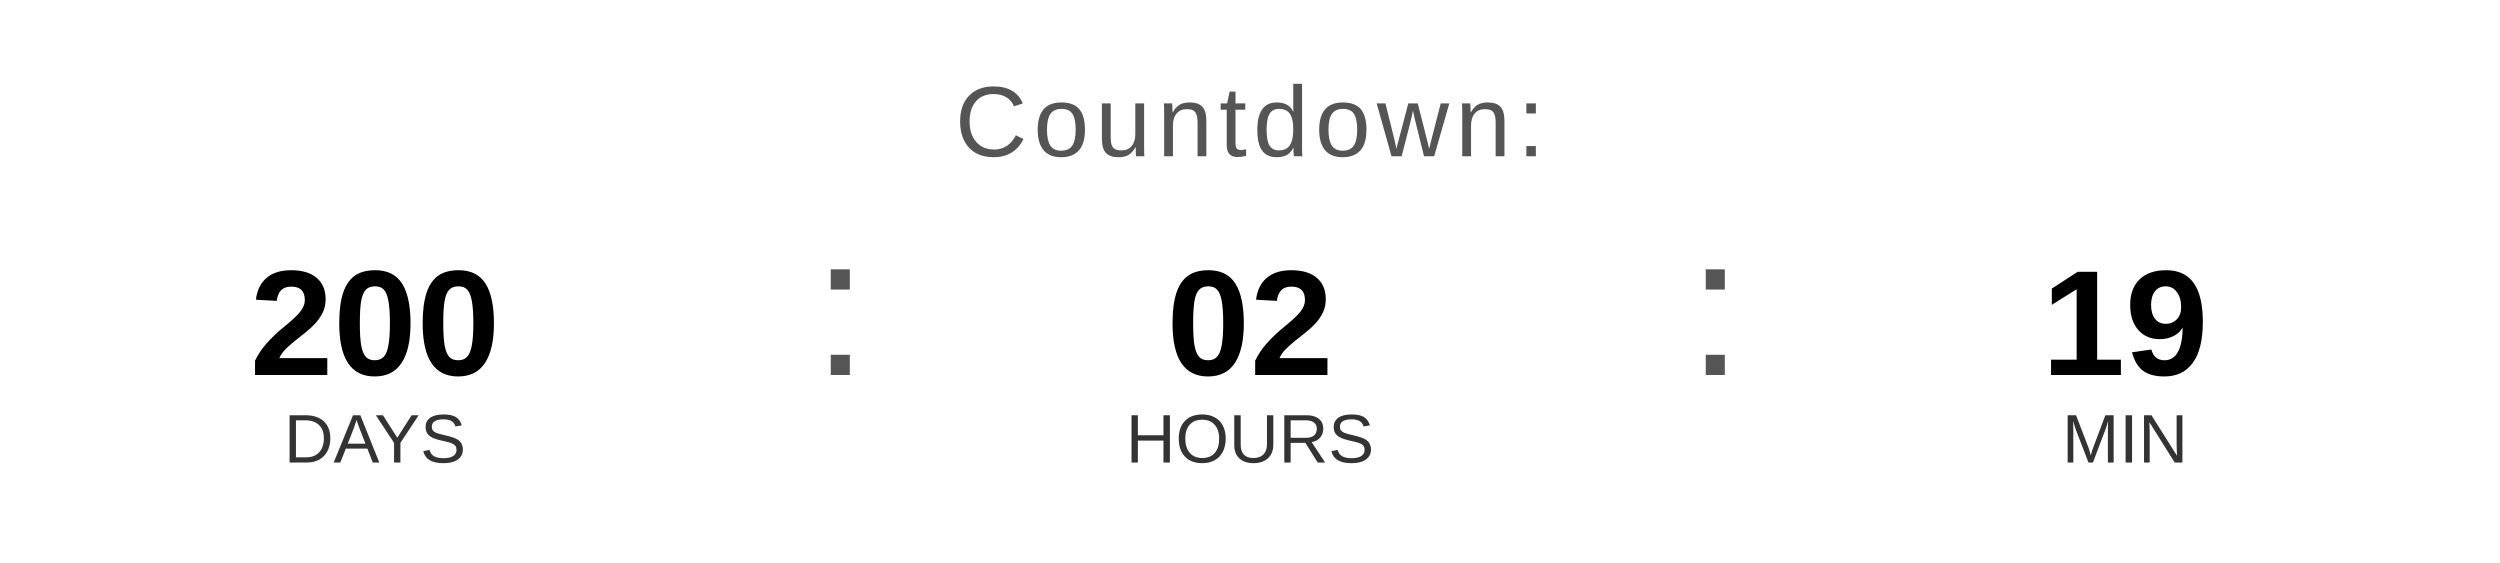
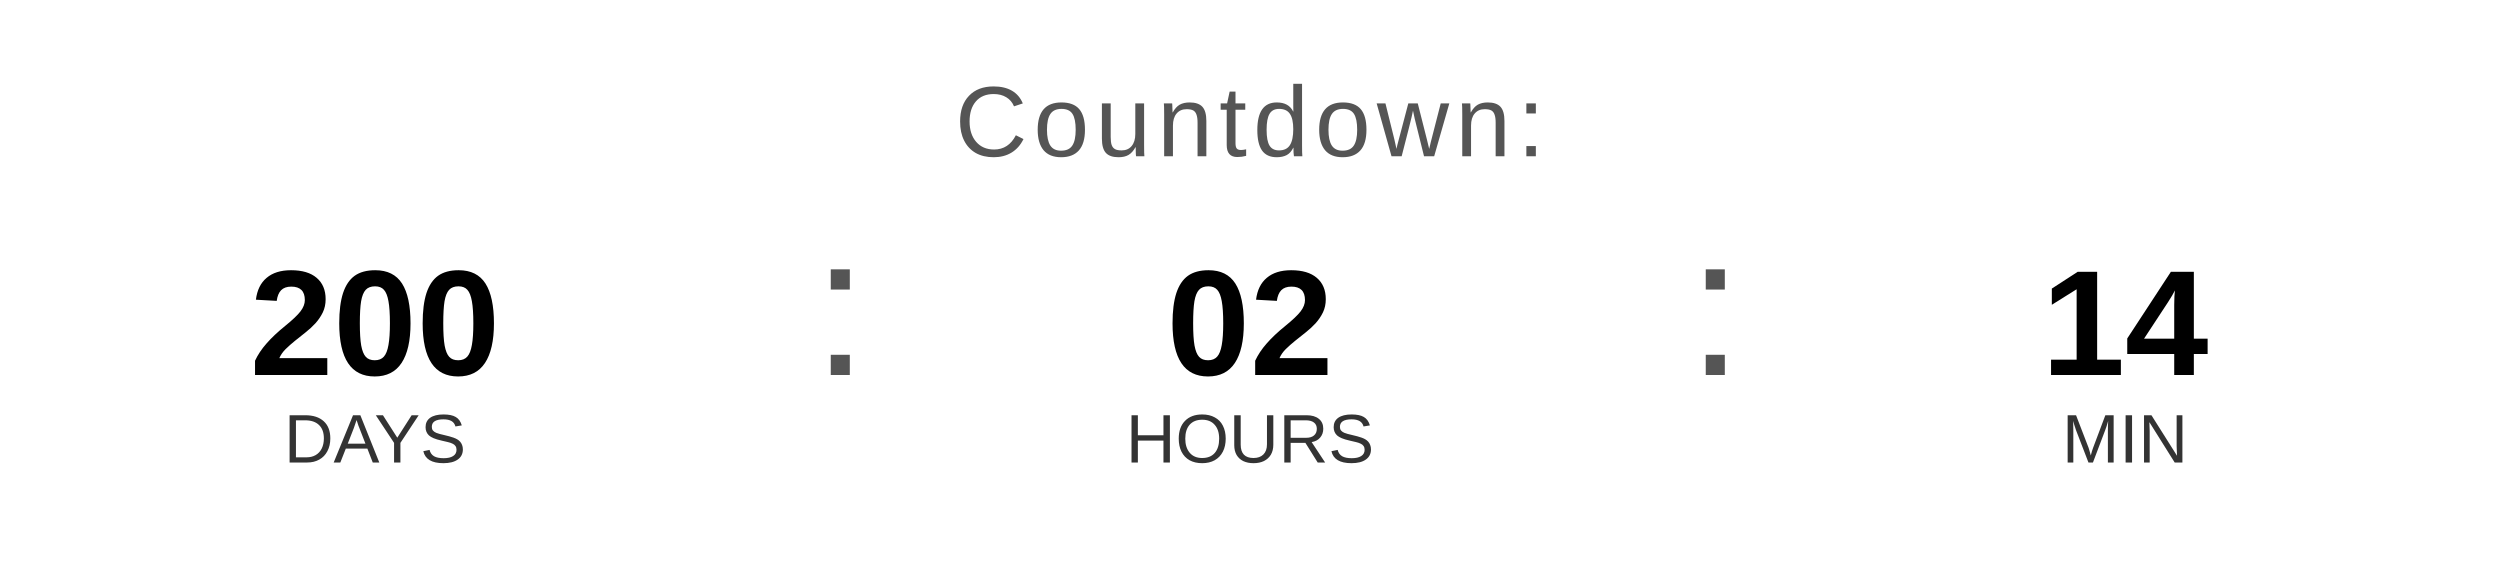
<svg xmlns="http://www.w3.org/2000/svg" width="400" height="90" viewBox="0 0 400 90">
  <text x="200" y="25" font-family="Arial, Helvetica, sans-serif" font-size="16" fill="#555555" text-anchor="middle" letter-spacing="1">
    Countdown:
  </text>
  <text x="60" y="60" font-family="Arial, Helvetica, sans-serif" font-size="24" font-weight="bold" fill="#000000" text-anchor="middle">200</text>
  <text x="60" y="74" font-family="Arial, Helvetica, sans-serif" font-size="11" fill="#333333" text-anchor="middle">DAYS</text>
  <text x="130" y="60" font-family="Arial, sans-serif" font-size="32" fill="#555555">:</text>
  <text x="200" y="60" font-family="Arial, Helvetica, sans-serif" font-size="24" font-weight="bold" fill="#000000" text-anchor="middle">02</text>
  <text x="200" y="74" font-family="Arial, Helvetica, sans-serif" font-size="11" fill="#333333" text-anchor="middle">HOURS</text>
  <text x="270" y="60" font-family="Arial, sans-serif" font-size="32" fill="#555555">:</text>
-   <text x="340" y="60" font-family="Arial, Helvetica, sans-serif" font-size="24" font-weight="bold" fill="#000000" text-anchor="middle">19</text>
+   <text x="340" y="60" font-family="Arial, Helvetica, sans-serif" font-size="24" font-weight="bold" fill="#000000" text-anchor="middle">14</text>
  <text x="340" y="74" font-family="Arial, Helvetica, sans-serif" font-size="11" fill="#333333" text-anchor="middle">MIN</text>
</svg>
